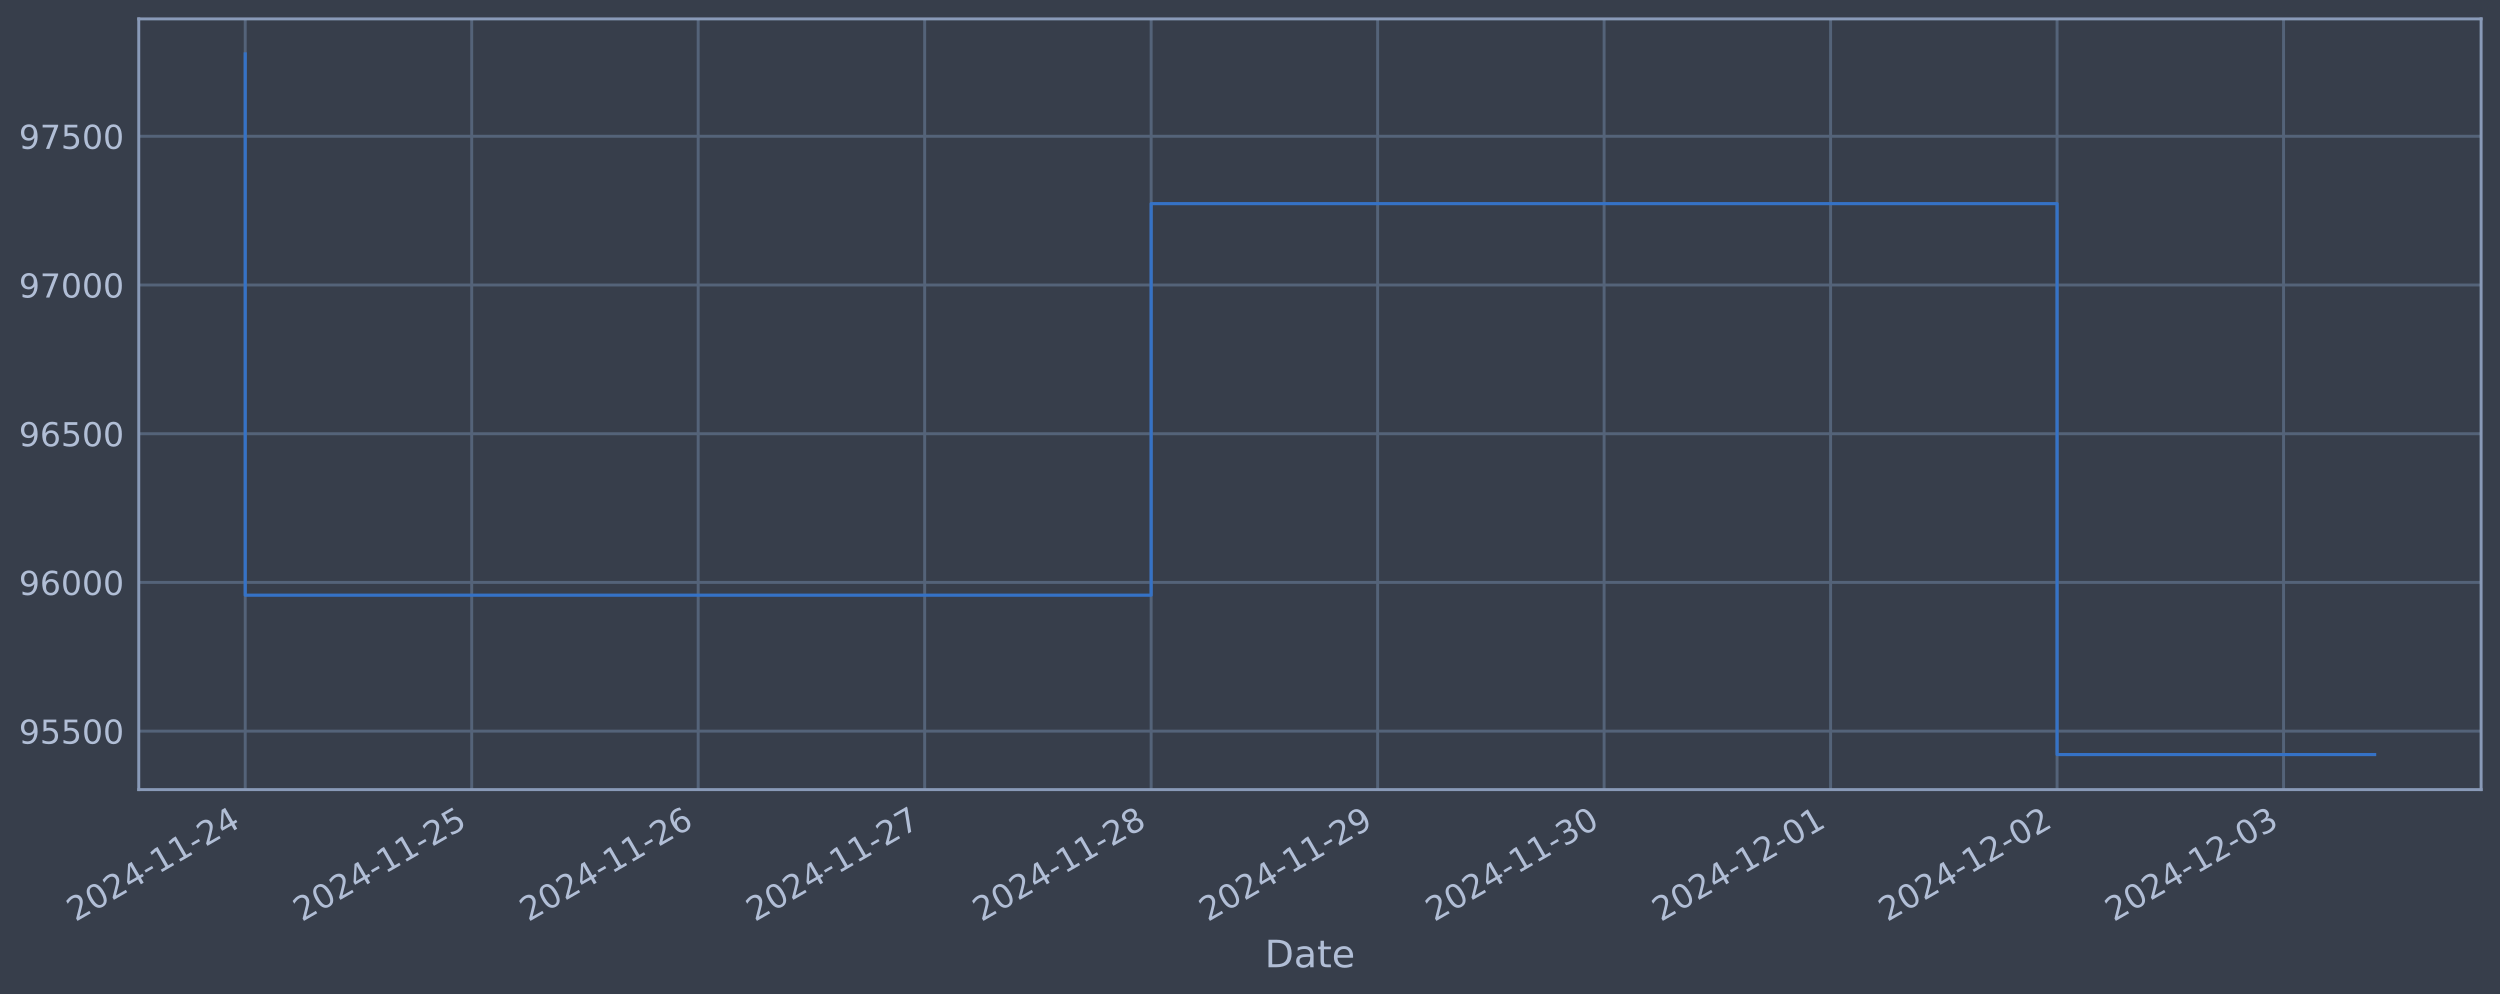
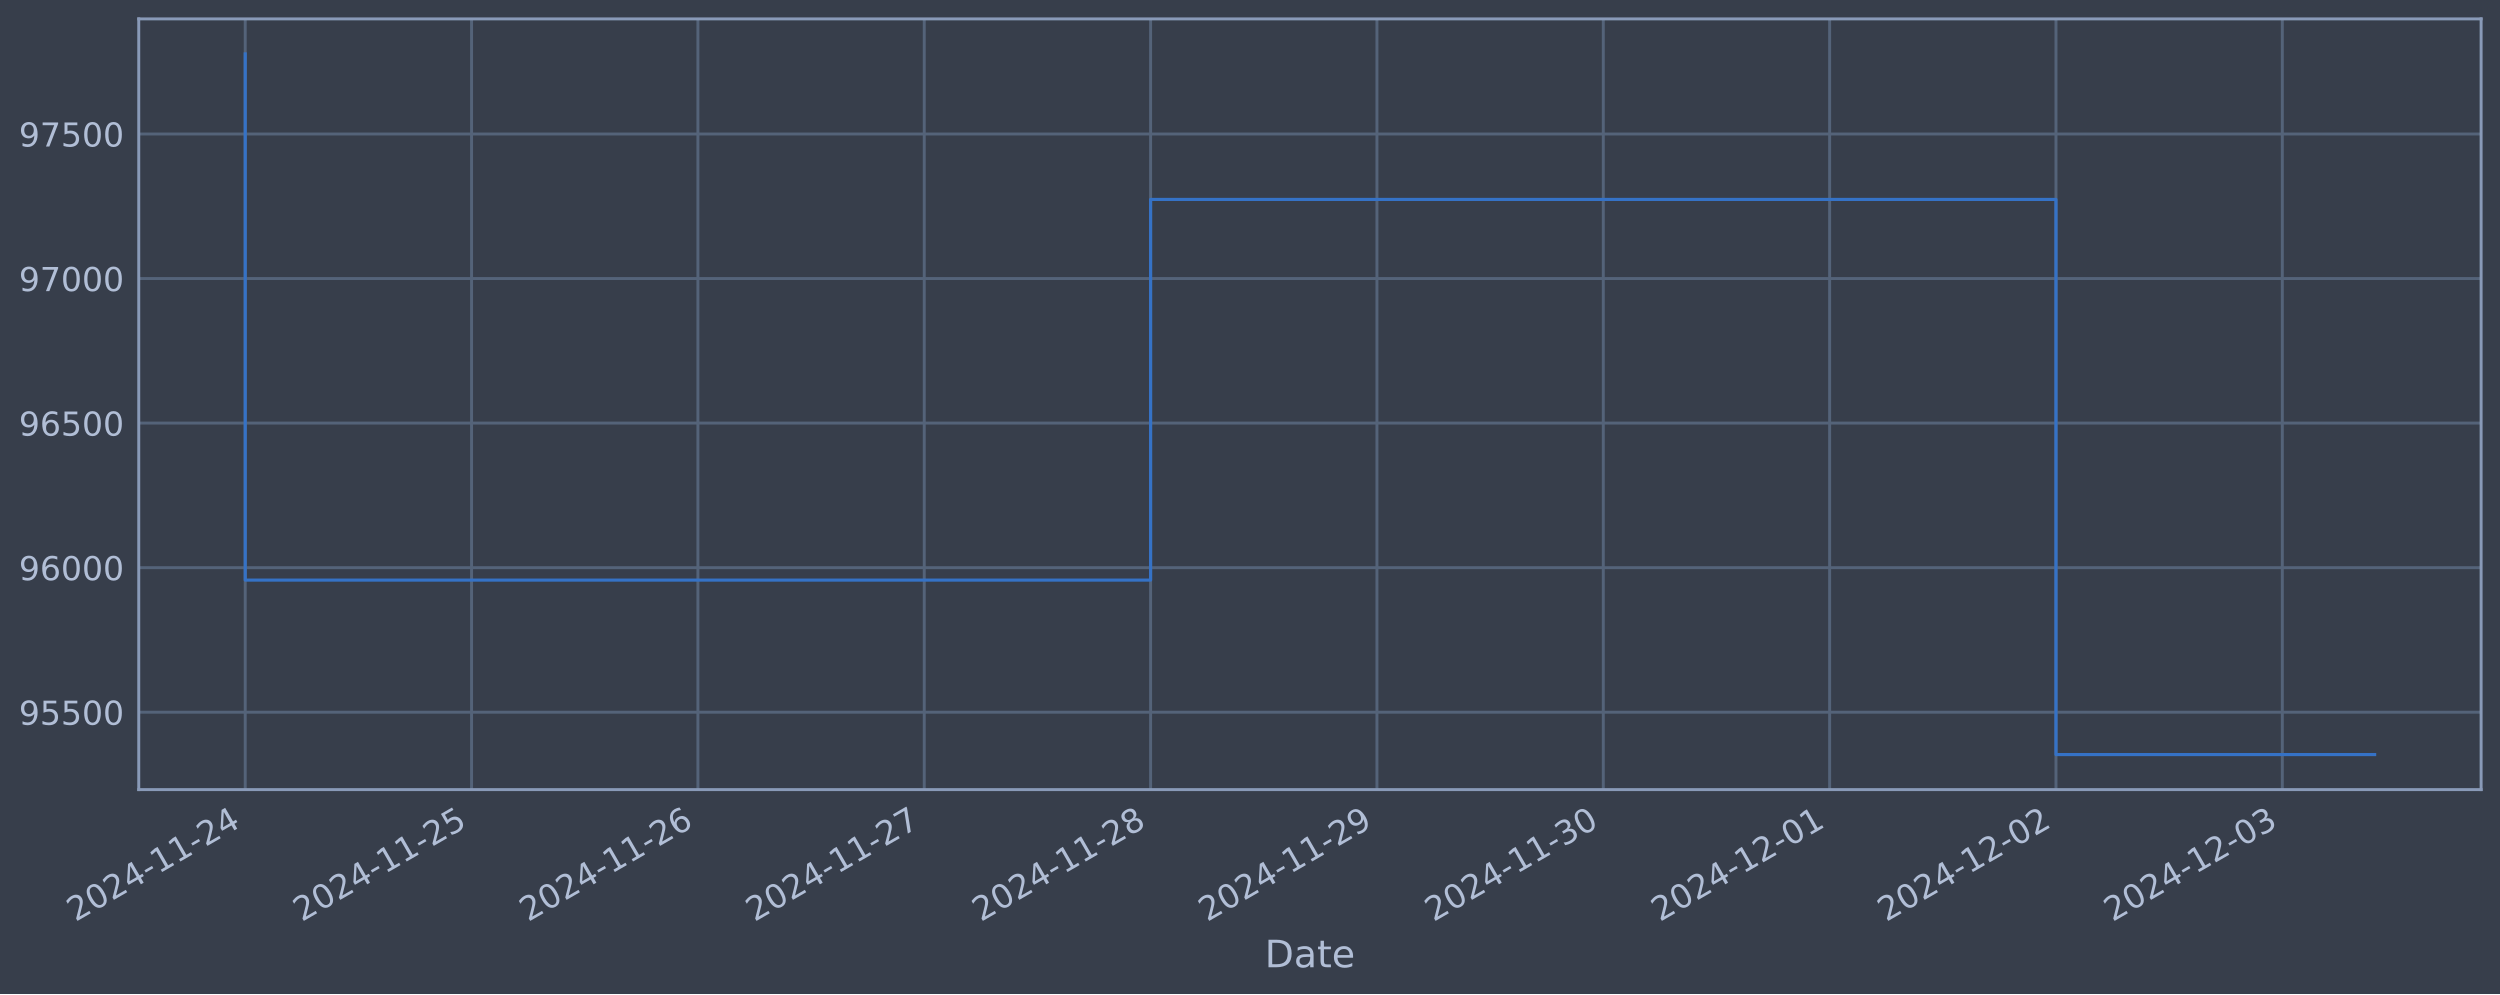
<svg xmlns="http://www.w3.org/2000/svg" xmlns:xlink="http://www.w3.org/1999/xlink" width="952.884pt" height="378.87pt" viewBox="0 0 952.884 378.87" version="1.1">
  <defs>
    <style type="text/css">*{stroke-linejoin: round; stroke-linecap: butt}</style>
  </defs>
  <g id="figure_1">
    <g id="patch_1">
      <path d="M 0 378.87  L 952.884 378.87  L 952.884 0  L 0 0  z " style="fill: #373e4b" />
    </g>
    <g id="axes_1">
      <g id="patch_2">
        <path d="M 52.884 300.96  L 945.684 300.96  L 945.684 7.2  L 52.884 7.2  z " style="fill: #373e4b" />
      </g>
      <g id="matplotlib.axis_1">
        <g id="xtick_1">
          <g id="line2d_1">
-             <path d="M 93.466 300.96  L 93.466 7.2  " clip-path="url(#p55e7e5472d)" style="fill: none; stroke: #546379; stroke-width: 1.12; stroke-linecap: square" />
+             <path d="M 93.466 300.96  L 93.466 7.2  " clip-path="url(#pfec9ca8d8c)" style="fill: none; stroke: #546379; stroke-width: 1.12; stroke-linecap: square" />
          </g>
          <g id="line2d_2" />
          <g id="text_1">
            <g style="fill: #b1bed6" transform="translate(28.74006 351.4642) rotate(-30) scale(0.126 -0.126)">
              <defs>
                <path id="DejaVuSans-32" d="M 1228 531  L 3431 531  L 3431 0  L 469 0  L 469 531  Q 828 903 1448 1529  Q 2069 2156 2228 2338  Q 2531 2678 2651 2914  Q 2772 3150 2772 3378  Q 2772 3750 2511 3984  Q 2250 4219 1831 4219  Q 1534 4219 1204 4116  Q 875 4013 500 3803  L 500 4441  Q 881 4594 1212 4672  Q 1544 4750 1819 4750  Q 2544 4750 2975 4387  Q 3406 4025 3406 3419  Q 3406 3131 3298 2873  Q 3191 2616 2906 2266  Q 2828 2175 2409 1742  Q 1991 1309 1228 531  z " transform="scale(0.015625)" />
                <path id="DejaVuSans-30" d="M 2034 4250  Q 1547 4250 1301 3770  Q 1056 3291 1056 2328  Q 1056 1369 1301 889  Q 1547 409 2034 409  Q 2525 409 2770 889  Q 3016 1369 3016 2328  Q 3016 3291 2770 3770  Q 2525 4250 2034 4250  z M 2034 4750  Q 2819 4750 3233 4129  Q 3647 3509 3647 2328  Q 3647 1150 3233 529  Q 2819 -91 2034 -91  Q 1250 -91 836 529  Q 422 1150 422 2328  Q 422 3509 836 4129  Q 1250 4750 2034 4750  z " transform="scale(0.015625)" />
                <path id="DejaVuSans-34" d="M 2419 4116  L 825 1625  L 2419 1625  L 2419 4116  z M 2253 4666  L 3047 4666  L 3047 1625  L 3713 1625  L 3713 1100  L 3047 1100  L 3047 0  L 2419 0  L 2419 1100  L 313 1100  L 313 1709  L 2253 4666  z " transform="scale(0.015625)" />
                <path id="DejaVuSans-2d" d="M 313 2009  L 1997 2009  L 1997 1497  L 313 1497  L 313 2009  z " transform="scale(0.015625)" />
                <path id="DejaVuSans-31" d="M 794 531  L 1825 531  L 1825 4091  L 703 3866  L 703 4441  L 1819 4666  L 2450 4666  L 2450 531  L 3481 531  L 3481 0  L 794 0  L 794 531  z " transform="scale(0.015625)" />
              </defs>
              <use xlink:href="#DejaVuSans-32" />
              <use xlink:href="#DejaVuSans-30" x="63.623" />
              <use xlink:href="#DejaVuSans-32" x="127.246" />
              <use xlink:href="#DejaVuSans-34" x="190.869" />
              <use xlink:href="#DejaVuSans-2d" x="254.492" />
              <use xlink:href="#DejaVuSans-31" x="290.576" />
              <use xlink:href="#DejaVuSans-31" x="354.199" />
              <use xlink:href="#DejaVuSans-2d" x="417.822" />
              <use xlink:href="#DejaVuSans-32" x="453.906" />
              <use xlink:href="#DejaVuSans-34" x="517.529" />
            </g>
          </g>
        </g>
        <g id="xtick_2">
          <g id="line2d_3">
-             <path d="M 179.79 300.96  L 179.79 7.2  " clip-path="url(#p55e7e5472d)" style="fill: none; stroke: #546379; stroke-width: 1.12; stroke-linecap: square" />
+             <path d="M 179.738 300.96  L 179.738 7.2  " clip-path="url(#pfec9ca8d8c)" style="fill: none; stroke: #546379; stroke-width: 1.12; stroke-linecap: square" />
          </g>
          <g id="line2d_4" />
          <g id="text_2">
-             <g style="fill: #b1bed6" transform="translate(115.0647 351.4642) rotate(-30) scale(0.126 -0.126)">
+             <g style="fill: #b1bed6" transform="translate(115.0121 351.4642) rotate(-30) scale(0.126 -0.126)">
              <defs>
                <path id="DejaVuSans-35" d="M 691 4666  L 3169 4666  L 3169 4134  L 1269 4134  L 1269 2991  Q 1406 3038 1543 3061  Q 1681 3084 1819 3084  Q 2600 3084 3056 2656  Q 3513 2228 3513 1497  Q 3513 744 3044 326  Q 2575 -91 1722 -91  Q 1428 -91 1123 -41  Q 819 9 494 109  L 494 744  Q 775 591 1075 516  Q 1375 441 1709 441  Q 2250 441 2565 725  Q 2881 1009 2881 1497  Q 2881 1984 2565 2268  Q 2250 2553 1709 2553  Q 1456 2553 1204 2497  Q 953 2441 691 2322  L 691 4666  z " transform="scale(0.015625)" />
              </defs>
              <use xlink:href="#DejaVuSans-32" />
              <use xlink:href="#DejaVuSans-30" x="63.623" />
              <use xlink:href="#DejaVuSans-32" x="127.246" />
              <use xlink:href="#DejaVuSans-34" x="190.869" />
              <use xlink:href="#DejaVuSans-2d" x="254.492" />
              <use xlink:href="#DejaVuSans-31" x="290.576" />
              <use xlink:href="#DejaVuSans-31" x="354.199" />
              <use xlink:href="#DejaVuSans-2d" x="417.822" />
              <use xlink:href="#DejaVuSans-32" x="453.906" />
              <use xlink:href="#DejaVuSans-35" x="517.529" />
            </g>
          </g>
        </g>
        <g id="xtick_3">
          <g id="line2d_5">
-             <path d="M 266.115 300.96  L 266.115 7.2  " clip-path="url(#p55e7e5472d)" style="fill: none; stroke: #546379; stroke-width: 1.12; stroke-linecap: square" />
+             <path d="M 266.01 300.96  L 266.01 7.2  " clip-path="url(#pfec9ca8d8c)" style="fill: none; stroke: #546379; stroke-width: 1.12; stroke-linecap: square" />
          </g>
          <g id="line2d_6" />
          <g id="text_3">
-             <g style="fill: #b1bed6" transform="translate(201.3893 351.4642) rotate(-30) scale(0.126 -0.126)">
+             <g style="fill: #b1bed6" transform="translate(201.2842 351.4642) rotate(-30) scale(0.126 -0.126)">
              <defs>
                <path id="DejaVuSans-36" d="M 2113 2584  Q 1688 2584 1439 2293  Q 1191 2003 1191 1497  Q 1191 994 1439 701  Q 1688 409 2113 409  Q 2538 409 2786 701  Q 3034 994 3034 1497  Q 3034 2003 2786 2293  Q 2538 2584 2113 2584  z M 3366 4563  L 3366 3988  Q 3128 4100 2886 4159  Q 2644 4219 2406 4219  Q 1781 4219 1451 3797  Q 1122 3375 1075 2522  Q 1259 2794 1537 2939  Q 1816 3084 2150 3084  Q 2853 3084 3261 2657  Q 3669 2231 3669 1497  Q 3669 778 3244 343  Q 2819 -91 2113 -91  Q 1303 -91 875 529  Q 447 1150 447 2328  Q 447 3434 972 4092  Q 1497 4750 2381 4750  Q 2619 4750 2861 4703  Q 3103 4656 3366 4563  z " transform="scale(0.015625)" />
              </defs>
              <use xlink:href="#DejaVuSans-32" />
              <use xlink:href="#DejaVuSans-30" x="63.623" />
              <use xlink:href="#DejaVuSans-32" x="127.246" />
              <use xlink:href="#DejaVuSans-34" x="190.869" />
              <use xlink:href="#DejaVuSans-2d" x="254.492" />
              <use xlink:href="#DejaVuSans-31" x="290.576" />
              <use xlink:href="#DejaVuSans-31" x="354.199" />
              <use xlink:href="#DejaVuSans-2d" x="417.822" />
              <use xlink:href="#DejaVuSans-32" x="453.906" />
              <use xlink:href="#DejaVuSans-36" x="517.529" />
            </g>
          </g>
        </g>
        <g id="xtick_4">
          <g id="line2d_7">
-             <path d="M 352.439 300.96  L 352.439 7.2  " clip-path="url(#p55e7e5472d)" style="fill: none; stroke: #546379; stroke-width: 1.12; stroke-linecap: square" />
+             <path d="M 352.282 300.96  L 352.282 7.2  " clip-path="url(#pfec9ca8d8c)" style="fill: none; stroke: #546379; stroke-width: 1.12; stroke-linecap: square" />
          </g>
          <g id="line2d_8" />
          <g id="text_4">
-             <g style="fill: #b1bed6" transform="translate(287.714 351.4642) rotate(-30) scale(0.126 -0.126)">
+             <g style="fill: #b1bed6" transform="translate(287.5562 351.4642) rotate(-30) scale(0.126 -0.126)">
              <defs>
                <path id="DejaVuSans-37" d="M 525 4666  L 3525 4666  L 3525 4397  L 1831 0  L 1172 0  L 2766 4134  L 525 4134  L 525 4666  z " transform="scale(0.015625)" />
              </defs>
              <use xlink:href="#DejaVuSans-32" />
              <use xlink:href="#DejaVuSans-30" x="63.623" />
              <use xlink:href="#DejaVuSans-32" x="127.246" />
              <use xlink:href="#DejaVuSans-34" x="190.869" />
              <use xlink:href="#DejaVuSans-2d" x="254.492" />
              <use xlink:href="#DejaVuSans-31" x="290.576" />
              <use xlink:href="#DejaVuSans-31" x="354.199" />
              <use xlink:href="#DejaVuSans-2d" x="417.822" />
              <use xlink:href="#DejaVuSans-32" x="453.906" />
              <use xlink:href="#DejaVuSans-37" x="517.529" />
            </g>
          </g>
        </g>
        <g id="xtick_5">
          <g id="line2d_9">
-             <path d="M 438.764 300.96  L 438.764 7.2  " clip-path="url(#p55e7e5472d)" style="fill: none; stroke: #546379; stroke-width: 1.12; stroke-linecap: square" />
+             <path d="M 438.554 300.96  L 438.554 7.2  " clip-path="url(#pfec9ca8d8c)" style="fill: none; stroke: #546379; stroke-width: 1.12; stroke-linecap: square" />
          </g>
          <g id="line2d_10" />
          <g id="text_5">
-             <g style="fill: #b1bed6" transform="translate(374.0386 351.4642) rotate(-30) scale(0.126 -0.126)">
+             <g style="fill: #b1bed6" transform="translate(373.8283 351.4642) rotate(-30) scale(0.126 -0.126)">
              <defs>
                <path id="DejaVuSans-38" d="M 2034 2216  Q 1584 2216 1326 1975  Q 1069 1734 1069 1313  Q 1069 891 1326 650  Q 1584 409 2034 409  Q 2484 409 2743 651  Q 3003 894 3003 1313  Q 3003 1734 2745 1975  Q 2488 2216 2034 2216  z M 1403 2484  Q 997 2584 770 2862  Q 544 3141 544 3541  Q 544 4100 942 4425  Q 1341 4750 2034 4750  Q 2731 4750 3128 4425  Q 3525 4100 3525 3541  Q 3525 3141 3298 2862  Q 3072 2584 2669 2484  Q 3125 2378 3379 2068  Q 3634 1759 3634 1313  Q 3634 634 3220 271  Q 2806 -91 2034 -91  Q 1263 -91 848 271  Q 434 634 434 1313  Q 434 1759 690 2068  Q 947 2378 1403 2484  z M 1172 3481  Q 1172 3119 1398 2916  Q 1625 2713 2034 2713  Q 2441 2713 2670 2916  Q 2900 3119 2900 3481  Q 2900 3844 2670 4047  Q 2441 4250 2034 4250  Q 1625 4250 1398 4047  Q 1172 3844 1172 3481  z " transform="scale(0.015625)" />
              </defs>
              <use xlink:href="#DejaVuSans-32" />
              <use xlink:href="#DejaVuSans-30" x="63.623" />
              <use xlink:href="#DejaVuSans-32" x="127.246" />
              <use xlink:href="#DejaVuSans-34" x="190.869" />
              <use xlink:href="#DejaVuSans-2d" x="254.492" />
              <use xlink:href="#DejaVuSans-31" x="290.576" />
              <use xlink:href="#DejaVuSans-31" x="354.199" />
              <use xlink:href="#DejaVuSans-2d" x="417.822" />
              <use xlink:href="#DejaVuSans-32" x="453.906" />
              <use xlink:href="#DejaVuSans-38" x="517.529" />
            </g>
          </g>
        </g>
        <g id="xtick_6">
          <g id="line2d_11">
-             <path d="M 525.089 300.96  L 525.089 7.2  " clip-path="url(#p55e7e5472d)" style="fill: none; stroke: #546379; stroke-width: 1.12; stroke-linecap: square" />
+             <path d="M 524.826 300.96  L 524.826 7.2  " clip-path="url(#pfec9ca8d8c)" style="fill: none; stroke: #546379; stroke-width: 1.12; stroke-linecap: square" />
          </g>
          <g id="line2d_12" />
          <g id="text_6">
-             <g style="fill: #b1bed6" transform="translate(460.3632 351.4642) rotate(-30) scale(0.126 -0.126)">
+             <g style="fill: #b1bed6" transform="translate(460.1004 351.4642) rotate(-30) scale(0.126 -0.126)">
              <defs>
                <path id="DejaVuSans-39" d="M 703 97  L 703 672  Q 941 559 1184 500  Q 1428 441 1663 441  Q 2288 441 2617 861  Q 2947 1281 2994 2138  Q 2813 1869 2534 1725  Q 2256 1581 1919 1581  Q 1219 1581 811 2004  Q 403 2428 403 3163  Q 403 3881 828 4315  Q 1253 4750 1959 4750  Q 2769 4750 3195 4129  Q 3622 3509 3622 2328  Q 3622 1225 3098 567  Q 2575 -91 1691 -91  Q 1453 -91 1209 -44  Q 966 3 703 97  z M 1959 2075  Q 2384 2075 2632 2365  Q 2881 2656 2881 3163  Q 2881 3666 2632 3958  Q 2384 4250 1959 4250  Q 1534 4250 1286 3958  Q 1038 3666 1038 3163  Q 1038 2656 1286 2365  Q 1534 2075 1959 2075  z " transform="scale(0.015625)" />
              </defs>
              <use xlink:href="#DejaVuSans-32" />
              <use xlink:href="#DejaVuSans-30" x="63.623" />
              <use xlink:href="#DejaVuSans-32" x="127.246" />
              <use xlink:href="#DejaVuSans-34" x="190.869" />
              <use xlink:href="#DejaVuSans-2d" x="254.492" />
              <use xlink:href="#DejaVuSans-31" x="290.576" />
              <use xlink:href="#DejaVuSans-31" x="354.199" />
              <use xlink:href="#DejaVuSans-2d" x="417.822" />
              <use xlink:href="#DejaVuSans-32" x="453.906" />
              <use xlink:href="#DejaVuSans-39" x="517.529" />
            </g>
          </g>
        </g>
        <g id="xtick_7">
          <g id="line2d_13">
-             <path d="M 611.413 300.96  L 611.413 7.2  " clip-path="url(#p55e7e5472d)" style="fill: none; stroke: #546379; stroke-width: 1.12; stroke-linecap: square" />
+             <path d="M 611.098 300.96  L 611.098 7.2  " clip-path="url(#pfec9ca8d8c)" style="fill: none; stroke: #546379; stroke-width: 1.12; stroke-linecap: square" />
          </g>
          <g id="line2d_14" />
          <g id="text_7">
-             <g style="fill: #b1bed6" transform="translate(546.6878 351.4642) rotate(-30) scale(0.126 -0.126)">
+             <g style="fill: #b1bed6" transform="translate(546.3724 351.4642) rotate(-30) scale(0.126 -0.126)">
              <defs>
                <path id="DejaVuSans-33" d="M 2597 2516  Q 3050 2419 3304 2112  Q 3559 1806 3559 1356  Q 3559 666 3084 287  Q 2609 -91 1734 -91  Q 1441 -91 1130 -33  Q 819 25 488 141  L 488 750  Q 750 597 1062 519  Q 1375 441 1716 441  Q 2309 441 2620 675  Q 2931 909 2931 1356  Q 2931 1769 2642 2001  Q 2353 2234 1838 2234  L 1294 2234  L 1294 2753  L 1863 2753  Q 2328 2753 2575 2939  Q 2822 3125 2822 3475  Q 2822 3834 2567 4026  Q 2313 4219 1838 4219  Q 1578 4219 1281 4162  Q 984 4106 628 3988  L 628 4550  Q 988 4650 1302 4700  Q 1616 4750 1894 4750  Q 2613 4750 3031 4423  Q 3450 4097 3450 3541  Q 3450 3153 3228 2886  Q 3006 2619 2597 2516  z " transform="scale(0.015625)" />
              </defs>
              <use xlink:href="#DejaVuSans-32" />
              <use xlink:href="#DejaVuSans-30" x="63.623" />
              <use xlink:href="#DejaVuSans-32" x="127.246" />
              <use xlink:href="#DejaVuSans-34" x="190.869" />
              <use xlink:href="#DejaVuSans-2d" x="254.492" />
              <use xlink:href="#DejaVuSans-31" x="290.576" />
              <use xlink:href="#DejaVuSans-31" x="354.199" />
              <use xlink:href="#DejaVuSans-2d" x="417.822" />
              <use xlink:href="#DejaVuSans-33" x="453.906" />
              <use xlink:href="#DejaVuSans-30" x="517.529" />
            </g>
          </g>
        </g>
        <g id="xtick_8">
          <g id="line2d_15">
-             <path d="M 697.738 300.96  L 697.738 7.2  " clip-path="url(#p55e7e5472d)" style="fill: none; stroke: #546379; stroke-width: 1.12; stroke-linecap: square" />
+             <path d="M 697.37 300.96  L 697.37 7.2  " clip-path="url(#pfec9ca8d8c)" style="fill: none; stroke: #546379; stroke-width: 1.12; stroke-linecap: square" />
          </g>
          <g id="line2d_16" />
          <g id="text_8">
-             <g style="fill: #b1bed6" transform="translate(633.0125 351.4642) rotate(-30) scale(0.126 -0.126)">
+             <g style="fill: #b1bed6" transform="translate(632.6445 351.4642) rotate(-30) scale(0.126 -0.126)">
              <use xlink:href="#DejaVuSans-32" />
              <use xlink:href="#DejaVuSans-30" x="63.623" />
              <use xlink:href="#DejaVuSans-32" x="127.246" />
              <use xlink:href="#DejaVuSans-34" x="190.869" />
              <use xlink:href="#DejaVuSans-2d" x="254.492" />
              <use xlink:href="#DejaVuSans-31" x="290.576" />
              <use xlink:href="#DejaVuSans-32" x="354.199" />
              <use xlink:href="#DejaVuSans-2d" x="417.822" />
              <use xlink:href="#DejaVuSans-30" x="453.906" />
              <use xlink:href="#DejaVuSans-31" x="517.529" />
            </g>
          </g>
        </g>
        <g id="xtick_9">
          <g id="line2d_17">
-             <path d="M 784.063 300.96  L 784.063 7.2  " clip-path="url(#p55e7e5472d)" style="fill: none; stroke: #546379; stroke-width: 1.12; stroke-linecap: square" />
+             <path d="M 783.642 300.96  L 783.642 7.2  " clip-path="url(#pfec9ca8d8c)" style="fill: none; stroke: #546379; stroke-width: 1.12; stroke-linecap: square" />
          </g>
          <g id="line2d_18" />
          <g id="text_9">
-             <g style="fill: #b1bed6" transform="translate(719.3371 351.4642) rotate(-30) scale(0.126 -0.126)">
+             <g style="fill: #b1bed6" transform="translate(718.9165 351.4642) rotate(-30) scale(0.126 -0.126)">
              <use xlink:href="#DejaVuSans-32" />
              <use xlink:href="#DejaVuSans-30" x="63.623" />
              <use xlink:href="#DejaVuSans-32" x="127.246" />
              <use xlink:href="#DejaVuSans-34" x="190.869" />
              <use xlink:href="#DejaVuSans-2d" x="254.492" />
              <use xlink:href="#DejaVuSans-31" x="290.576" />
              <use xlink:href="#DejaVuSans-32" x="354.199" />
              <use xlink:href="#DejaVuSans-2d" x="417.822" />
              <use xlink:href="#DejaVuSans-30" x="453.906" />
              <use xlink:href="#DejaVuSans-32" x="517.529" />
            </g>
          </g>
        </g>
        <g id="xtick_10">
          <g id="line2d_19">
-             <path d="M 870.387 300.96  L 870.387 7.2  " clip-path="url(#p55e7e5472d)" style="fill: none; stroke: #546379; stroke-width: 1.12; stroke-linecap: square" />
+             <path d="M 869.914 300.96  L 869.914 7.2  " clip-path="url(#pfec9ca8d8c)" style="fill: none; stroke: #546379; stroke-width: 1.12; stroke-linecap: square" />
          </g>
          <g id="line2d_20" />
          <g id="text_10">
-             <g style="fill: #b1bed6" transform="translate(805.6617 351.4642) rotate(-30) scale(0.126 -0.126)">
+             <g style="fill: #b1bed6" transform="translate(805.1886 351.4642) rotate(-30) scale(0.126 -0.126)">
              <use xlink:href="#DejaVuSans-32" />
              <use xlink:href="#DejaVuSans-30" x="63.623" />
              <use xlink:href="#DejaVuSans-32" x="127.246" />
              <use xlink:href="#DejaVuSans-34" x="190.869" />
              <use xlink:href="#DejaVuSans-2d" x="254.492" />
              <use xlink:href="#DejaVuSans-31" x="290.576" />
              <use xlink:href="#DejaVuSans-32" x="354.199" />
              <use xlink:href="#DejaVuSans-2d" x="417.822" />
              <use xlink:href="#DejaVuSans-30" x="453.906" />
              <use xlink:href="#DejaVuSans-33" x="517.529" />
            </g>
          </g>
        </g>
        <g id="text_11">
          <g style="fill: #b1bed6" transform="translate(482.0746 368.6753) scale(0.144 -0.144)">
            <defs>
              <path id="DejaVuSans-44" d="M 1259 4147  L 1259 519  L 2022 519  Q 2988 519 3436 956  Q 3884 1394 3884 2338  Q 3884 3275 3436 3711  Q 2988 4147 2022 4147  L 1259 4147  z M 628 4666  L 1925 4666  Q 3281 4666 3915 4102  Q 4550 3538 4550 2338  Q 4550 1131 3912 565  Q 3275 0 1925 0  L 628 0  L 628 4666  z " transform="scale(0.015625)" />
              <path id="DejaVuSans-61" d="M 2194 1759  Q 1497 1759 1228 1600  Q 959 1441 959 1056  Q 959 750 1161 570  Q 1363 391 1709 391  Q 2188 391 2477 730  Q 2766 1069 2766 1631  L 2766 1759  L 2194 1759  z M 3341 1997  L 3341 0  L 2766 0  L 2766 531  Q 2569 213 2275 61  Q 1981 -91 1556 -91  Q 1019 -91 701 211  Q 384 513 384 1019  Q 384 1609 779 1909  Q 1175 2209 1959 2209  L 2766 2209  L 2766 2266  Q 2766 2663 2505 2880  Q 2244 3097 1772 3097  Q 1472 3097 1187 3025  Q 903 2953 641 2809  L 641 3341  Q 956 3463 1253 3523  Q 1550 3584 1831 3584  Q 2591 3584 2966 3190  Q 3341 2797 3341 1997  z " transform="scale(0.015625)" />
              <path id="DejaVuSans-74" d="M 1172 4494  L 1172 3500  L 2356 3500  L 2356 3053  L 1172 3053  L 1172 1153  Q 1172 725 1289 603  Q 1406 481 1766 481  L 2356 481  L 2356 0  L 1766 0  Q 1100 0 847 248  Q 594 497 594 1153  L 594 3053  L 172 3053  L 172 3500  L 594 3500  L 594 4494  L 1172 4494  z " transform="scale(0.015625)" />
              <path id="DejaVuSans-65" d="M 3597 1894  L 3597 1613  L 953 1613  Q 991 1019 1311 708  Q 1631 397 2203 397  Q 2534 397 2845 478  Q 3156 559 3463 722  L 3463 178  Q 3153 47 2828 -22  Q 2503 -91 2169 -91  Q 1331 -91 842 396  Q 353 884 353 1716  Q 353 2575 817 3079  Q 1281 3584 2069 3584  Q 2775 3584 3186 3129  Q 3597 2675 3597 1894  z M 3022 2063  Q 3016 2534 2758 2815  Q 2500 3097 2075 3097  Q 1594 3097 1305 2825  Q 1016 2553 972 2059  L 3022 2063  z " transform="scale(0.015625)" />
            </defs>
            <use xlink:href="#DejaVuSans-44" />
            <use xlink:href="#DejaVuSans-61" x="77.002" />
            <use xlink:href="#DejaVuSans-74" x="138.281" />
            <use xlink:href="#DejaVuSans-65" x="177.49" />
          </g>
        </g>
      </g>
      <g id="matplotlib.axis_2">
        <g id="ytick_1">
          <g id="line2d_21">
-             <path d="M 52.884 278.669  L 945.684 278.669  " clip-path="url(#p55e7e5472d)" style="fill: none; stroke: #546379; stroke-width: 1.12; stroke-linecap: square" />
+             <path d="M 52.884 271.459  L 945.684 271.459  " clip-path="url(#pfec9ca8d8c)" style="fill: none; stroke: #546379; stroke-width: 1.12; stroke-linecap: square" />
          </g>
          <g id="line2d_22" />
          <g id="text_12">
-             <g style="fill: #b1bed6" transform="translate(7.2 283.4563) scale(0.126 -0.126)">
+             <g style="fill: #b1bed6" transform="translate(7.2 276.2457) scale(0.126 -0.126)">
              <use xlink:href="#DejaVuSans-39" />
              <use xlink:href="#DejaVuSans-35" x="63.623" />
              <use xlink:href="#DejaVuSans-35" x="127.246" />
              <use xlink:href="#DejaVuSans-30" x="190.869" />
              <use xlink:href="#DejaVuSans-30" x="254.492" />
            </g>
          </g>
        </g>
        <g id="ytick_2">
          <g id="line2d_23">
-             <path d="M 52.884 221.989  L 945.684 221.989  " clip-path="url(#p55e7e5472d)" style="fill: none; stroke: #546379; stroke-width: 1.12; stroke-linecap: square" />
+             <path d="M 52.884 216.362  L 945.684 216.362  " clip-path="url(#pfec9ca8d8c)" style="fill: none; stroke: #546379; stroke-width: 1.12; stroke-linecap: square" />
          </g>
          <g id="line2d_24" />
          <g id="text_13">
-             <g style="fill: #b1bed6" transform="translate(7.2 226.7757) scale(0.126 -0.126)">
+             <g style="fill: #b1bed6" transform="translate(7.2 221.1486) scale(0.126 -0.126)">
              <use xlink:href="#DejaVuSans-39" />
              <use xlink:href="#DejaVuSans-36" x="63.623" />
              <use xlink:href="#DejaVuSans-30" x="127.246" />
              <use xlink:href="#DejaVuSans-30" x="190.869" />
              <use xlink:href="#DejaVuSans-30" x="254.492" />
            </g>
          </g>
        </g>
        <g id="ytick_3">
          <g id="line2d_25">
-             <path d="M 52.884 165.308  L 945.684 165.308  " clip-path="url(#p55e7e5472d)" style="fill: none; stroke: #546379; stroke-width: 1.12; stroke-linecap: square" />
+             <path d="M 52.884 161.264  L 945.684 161.264  " clip-path="url(#pfec9ca8d8c)" style="fill: none; stroke: #546379; stroke-width: 1.12; stroke-linecap: square" />
          </g>
          <g id="line2d_26" />
          <g id="text_14">
-             <g style="fill: #b1bed6" transform="translate(7.2 170.0952) scale(0.126 -0.126)">
+             <g style="fill: #b1bed6" transform="translate(7.2 166.0514) scale(0.126 -0.126)">
              <use xlink:href="#DejaVuSans-39" />
              <use xlink:href="#DejaVuSans-36" x="63.623" />
              <use xlink:href="#DejaVuSans-35" x="127.246" />
              <use xlink:href="#DejaVuSans-30" x="190.869" />
              <use xlink:href="#DejaVuSans-30" x="254.492" />
            </g>
          </g>
        </g>
        <g id="ytick_4">
          <g id="line2d_27">
-             <path d="M 52.884 108.628  L 945.684 108.628  " clip-path="url(#p55e7e5472d)" style="fill: none; stroke: #546379; stroke-width: 1.12; stroke-linecap: square" />
+             <path d="M 52.884 106.167  L 945.684 106.167  " clip-path="url(#pfec9ca8d8c)" style="fill: none; stroke: #546379; stroke-width: 1.12; stroke-linecap: square" />
          </g>
          <g id="line2d_28" />
          <g id="text_15">
-             <g style="fill: #b1bed6" transform="translate(7.2 113.4146) scale(0.126 -0.126)">
+             <g style="fill: #b1bed6" transform="translate(7.2 110.9542) scale(0.126 -0.126)">
              <use xlink:href="#DejaVuSans-39" />
              <use xlink:href="#DejaVuSans-37" x="63.623" />
              <use xlink:href="#DejaVuSans-30" x="127.246" />
              <use xlink:href="#DejaVuSans-30" x="190.869" />
              <use xlink:href="#DejaVuSans-30" x="254.492" />
            </g>
          </g>
        </g>
        <g id="ytick_5">
          <g id="line2d_29">
-             <path d="M 52.884 51.947  L 945.684 51.947  " clip-path="url(#p55e7e5472d)" style="fill: none; stroke: #546379; stroke-width: 1.12; stroke-linecap: square" />
+             <path d="M 52.884 51.07  L 945.684 51.07  " clip-path="url(#pfec9ca8d8c)" style="fill: none; stroke: #546379; stroke-width: 1.12; stroke-linecap: square" />
          </g>
          <g id="line2d_30" />
          <g id="text_16">
-             <g style="fill: #b1bed6" transform="translate(7.2 56.73399) scale(0.126 -0.126)">
+             <g style="fill: #b1bed6" transform="translate(7.2 55.85697) scale(0.126 -0.126)">
              <use xlink:href="#DejaVuSans-39" />
              <use xlink:href="#DejaVuSans-37" x="63.623" />
              <use xlink:href="#DejaVuSans-35" x="127.246" />
              <use xlink:href="#DejaVuSans-30" x="190.869" />
              <use xlink:href="#DejaVuSans-30" x="254.492" />
            </g>
          </g>
        </g>
      </g>
      <g id="line2d_31">
-         <path d="M 93.466 20.553  L 93.466 226.864  L 438.764 226.864  L 438.764 77.61  L 784.063 77.61  L 784.063 287.607  L 905.102 287.607  " clip-path="url(#p55e7e5472d)" style="fill: none; stroke: #3572c6; stroke-width: 1.2; stroke-linecap: square" />
+         <path d="M 93.466 20.553  L 93.466 221.101  L 438.554 221.101  L 438.554 76.016  L 783.642 76.016  L 783.642 287.607  L 905.102 287.607  " clip-path="url(#pfec9ca8d8c)" style="fill: none; stroke: #3572c6; stroke-width: 1.2; stroke-linecap: square" />
      </g>
      <g id="patch_3">
        <path d="M 52.884 300.96  L 52.884 7.2  " style="fill: none; stroke: #899ab8; stroke-width: 1.12; stroke-linejoin: miter; stroke-linecap: square" />
      </g>
      <g id="patch_4">
        <path d="M 945.684 300.96  L 945.684 7.2  " style="fill: none; stroke: #899ab8; stroke-width: 1.12; stroke-linejoin: miter; stroke-linecap: square" />
      </g>
      <g id="patch_5">
        <path d="M 52.884 300.96  L 945.684 300.96  " style="fill: none; stroke: #899ab8; stroke-width: 1.12; stroke-linejoin: miter; stroke-linecap: square" />
      </g>
      <g id="patch_6">
        <path d="M 52.884 7.2  L 945.684 7.2  " style="fill: none; stroke: #899ab8; stroke-width: 1.12; stroke-linejoin: miter; stroke-linecap: square" />
      </g>
    </g>
  </g>
  <defs>
-     <clipPath id="p55e7e5472d">
+     <clipPath id="pfec9ca8d8c">
      <rect x="52.884" y="7.2" width="892.8" height="293.76" />
    </clipPath>
  </defs>
</svg>
